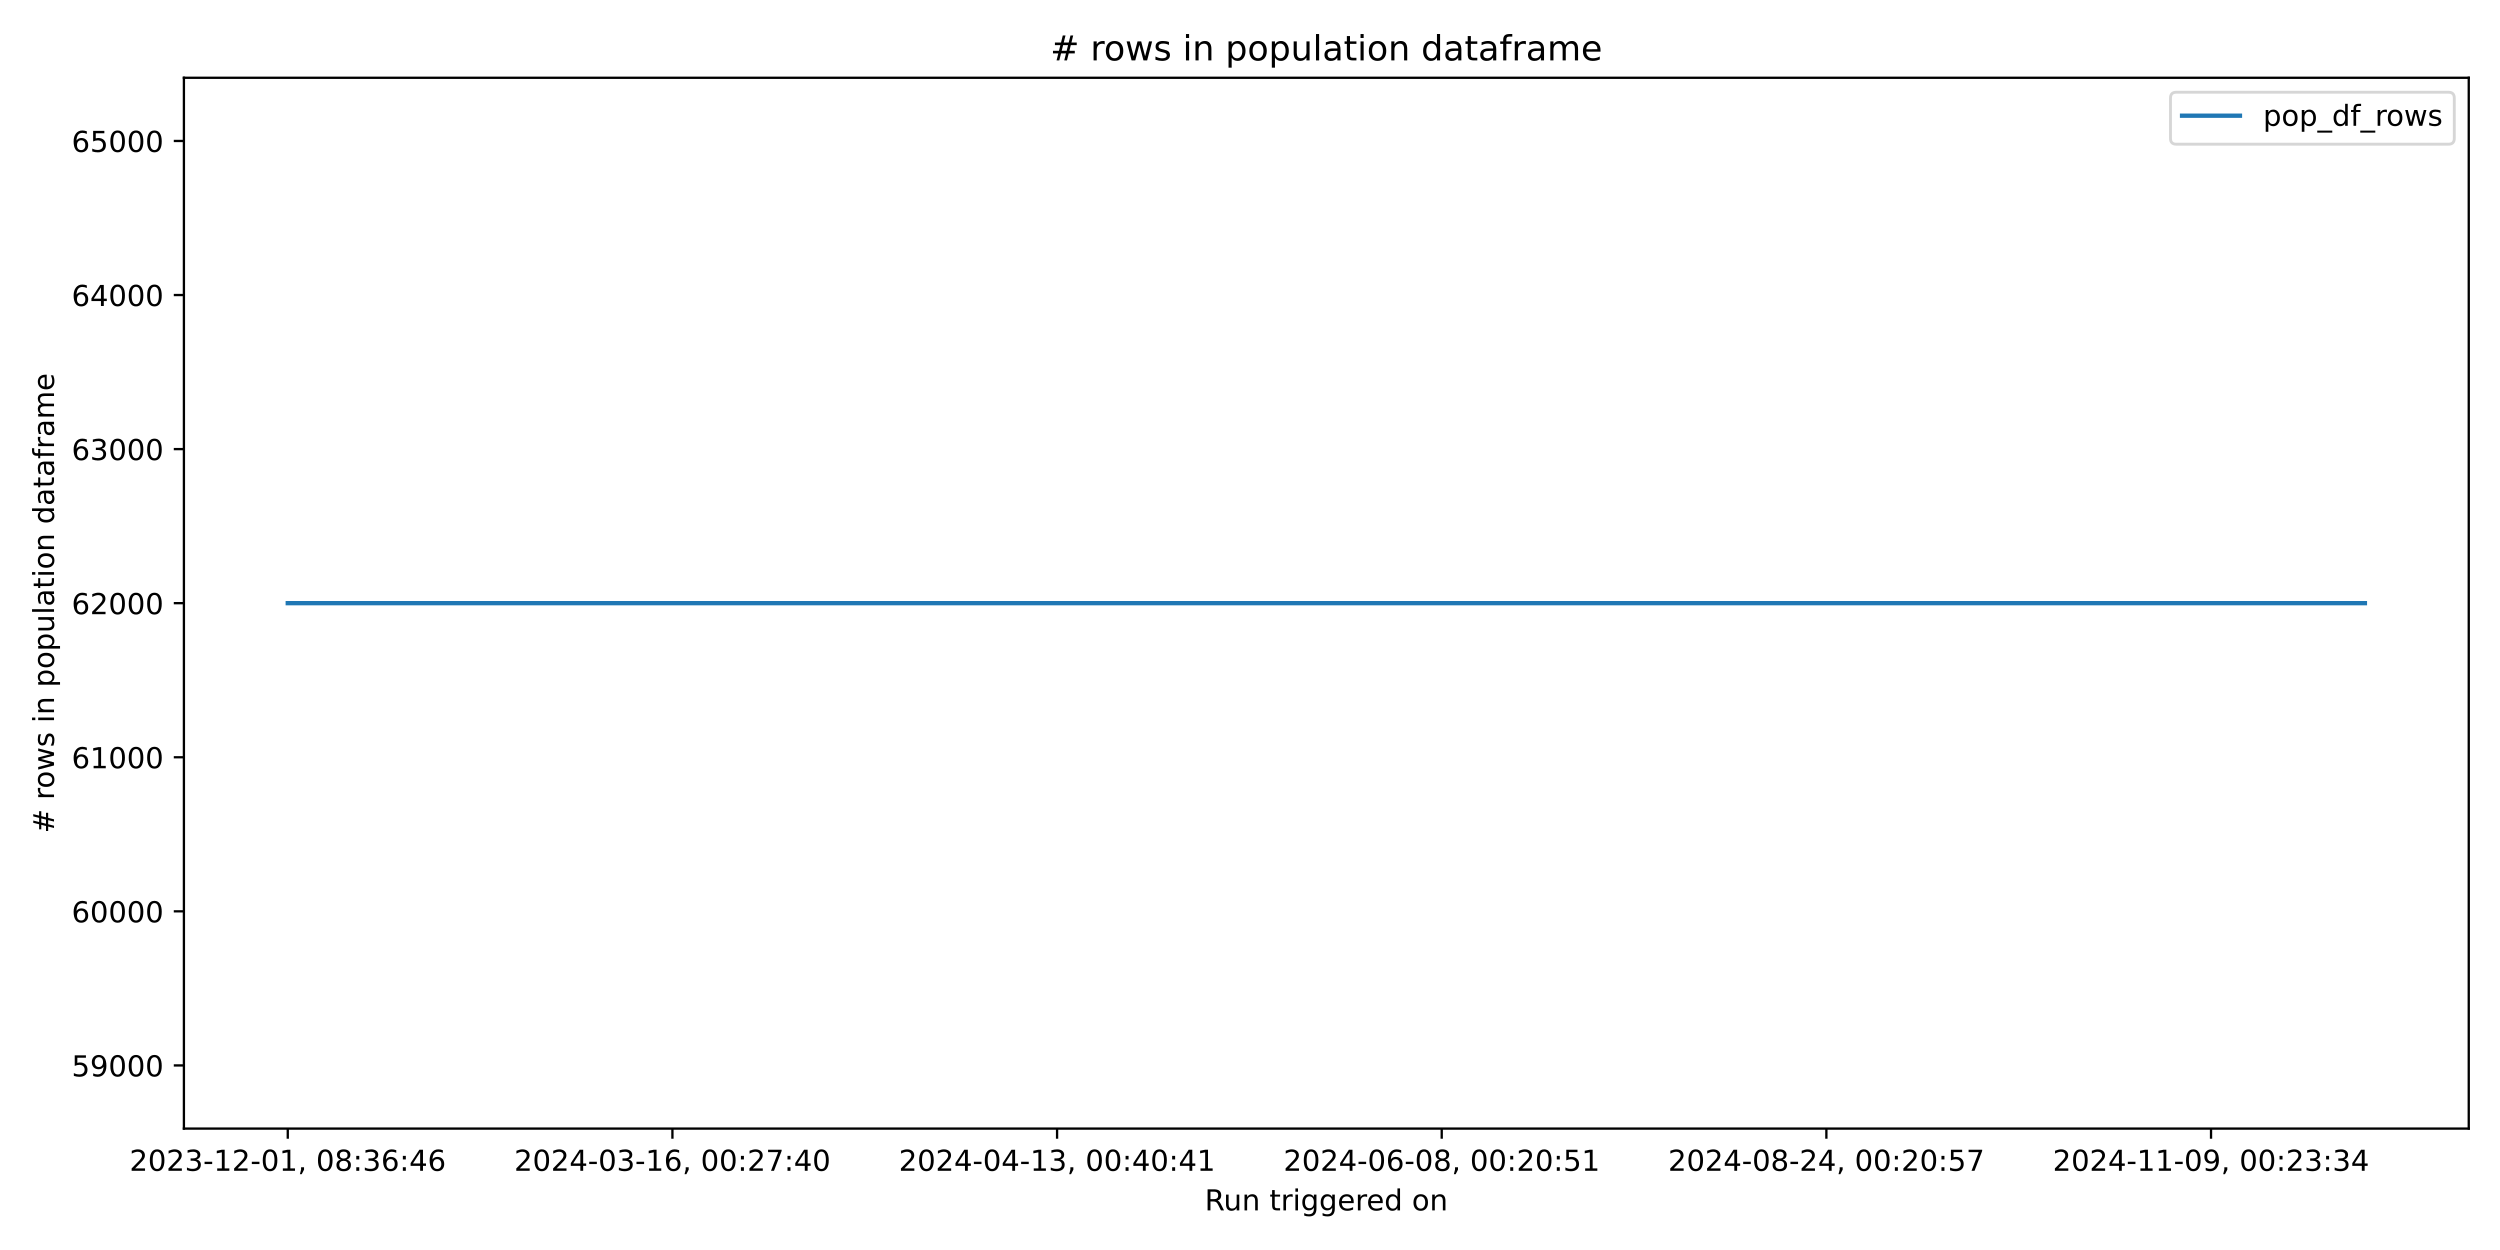
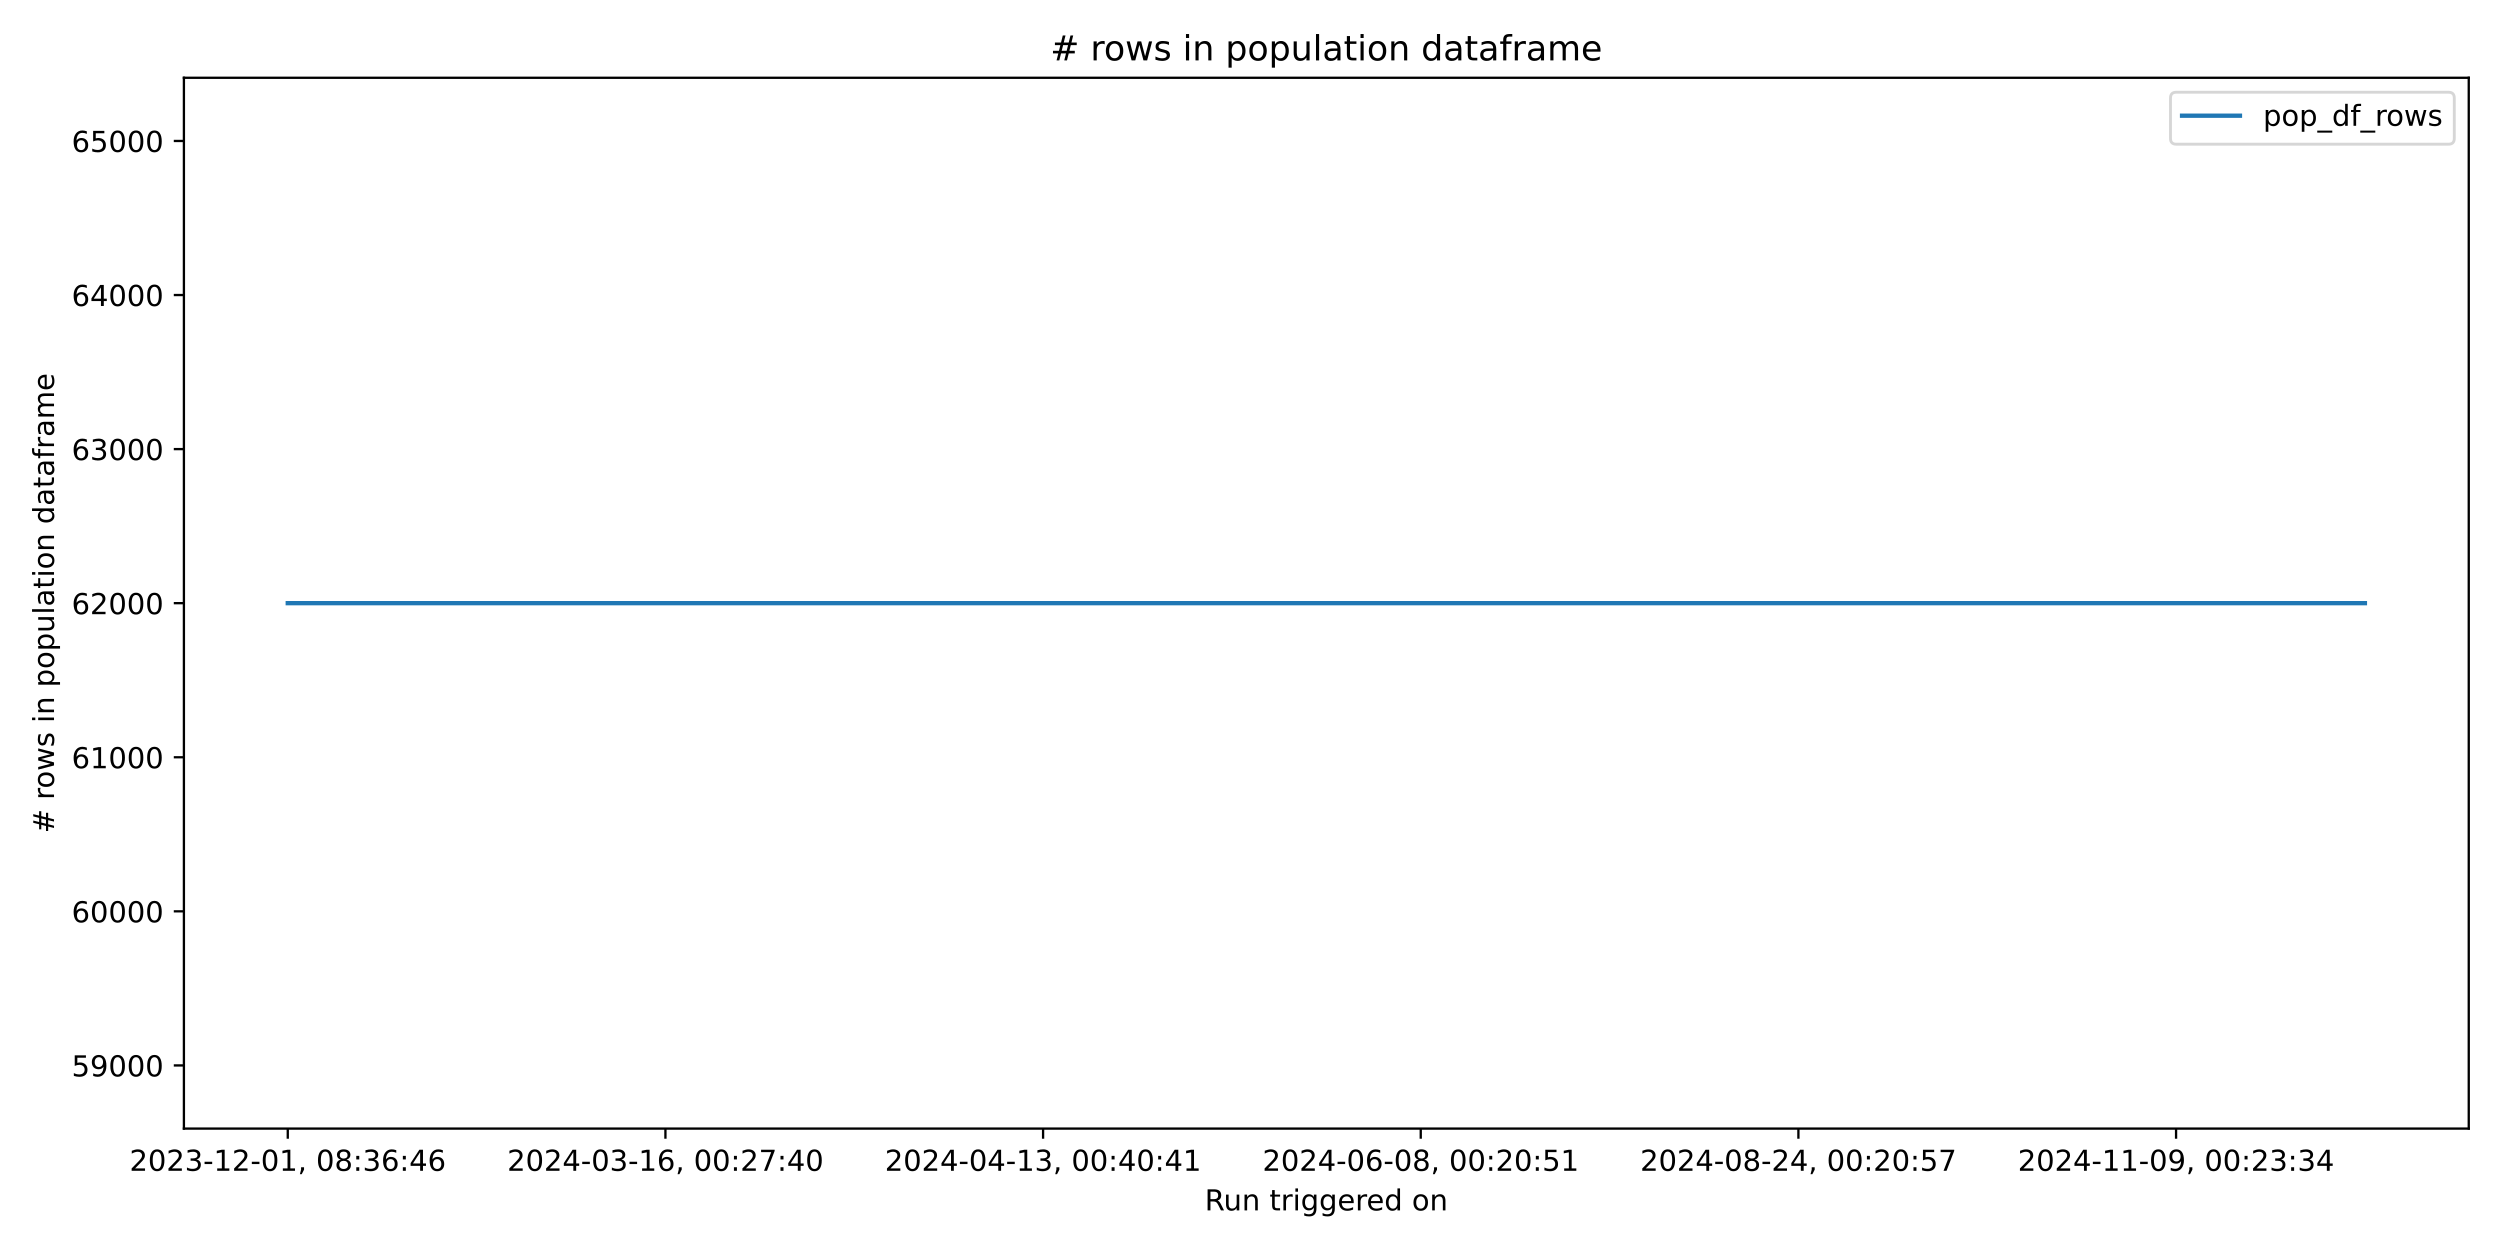
<svg xmlns="http://www.w3.org/2000/svg" xmlns:xlink="http://www.w3.org/1999/xlink" width="864pt" height="432pt" viewBox="0 0 864 432" version="1.1">
  <defs>
    <style type="text/css">*{stroke-linejoin: round; stroke-linecap: butt}</style>
  </defs>
  <g id="figure_1">
    <g id="patch_1">
      <path d="M 0 432  L 864 432  L 864 0  L 0 0  z " style="fill: #ffffff" />
    </g>
    <g id="axes_1">
      <g id="patch_2">
        <path d="M 63.56 390.04  L 853.2 390.04  L 853.2 26.88  L 63.56 26.88  z " style="fill: #ffffff" />
      </g>
      <g id="matplotlib.axis_1">
        <g id="xtick_1">
          <g id="line2d_1">
            <defs>
-               <path id="me12ac91035" d="M 0 0  L 0 3.5  " style="stroke: #000000; stroke-width: 0.8" />
+               <path id="m32e82347f5" d="M 0 0  L 0 3.5  " style="stroke: #000000; stroke-width: 0.8" />
            </defs>
            <g>
-               <use xlink:href="#me12ac91035" x="99.453" y="390.04" style="stroke: #000000; stroke-width: 0.8" />
+               <use xlink:href="#m32e82347f5" x="99.453" y="390.04" style="stroke: #000000; stroke-width: 0.8" />
            </g>
          </g>
          <g id="text_1">
            <g transform="translate(44.76054 404.6384) scale(0.1 -0.1)">
              <defs>
                <path id="DejaVuSans-32" d="M 1228 531  L 3431 531  L 3431 0  L 469 0  L 469 531  Q 828 903 1448 1529  Q 2069 2156 2228 2338  Q 2531 2678 2651 2914  Q 2772 3150 2772 3378  Q 2772 3750 2511 3984  Q 2250 4219 1831 4219  Q 1534 4219 1204 4116  Q 875 4013 500 3803  L 500 4441  Q 881 4594 1212 4672  Q 1544 4750 1819 4750  Q 2544 4750 2975 4387  Q 3406 4025 3406 3419  Q 3406 3131 3298 2873  Q 3191 2616 2906 2266  Q 2828 2175 2409 1742  Q 1991 1309 1228 531  z " transform="scale(0.015625)" />
                <path id="DejaVuSans-30" d="M 2034 4250  Q 1547 4250 1301 3770  Q 1056 3291 1056 2328  Q 1056 1369 1301 889  Q 1547 409 2034 409  Q 2525 409 2770 889  Q 3016 1369 3016 2328  Q 3016 3291 2770 3770  Q 2525 4250 2034 4250  z M 2034 4750  Q 2819 4750 3233 4129  Q 3647 3509 3647 2328  Q 3647 1150 3233 529  Q 2819 -91 2034 -91  Q 1250 -91 836 529  Q 422 1150 422 2328  Q 422 3509 836 4129  Q 1250 4750 2034 4750  z " transform="scale(0.015625)" />
                <path id="DejaVuSans-33" d="M 2597 2516  Q 3050 2419 3304 2112  Q 3559 1806 3559 1356  Q 3559 666 3084 287  Q 2609 -91 1734 -91  Q 1441 -91 1130 -33  Q 819 25 488 141  L 488 750  Q 750 597 1062 519  Q 1375 441 1716 441  Q 2309 441 2620 675  Q 2931 909 2931 1356  Q 2931 1769 2642 2001  Q 2353 2234 1838 2234  L 1294 2234  L 1294 2753  L 1863 2753  Q 2328 2753 2575 2939  Q 2822 3125 2822 3475  Q 2822 3834 2567 4026  Q 2313 4219 1838 4219  Q 1578 4219 1281 4162  Q 984 4106 628 3988  L 628 4550  Q 988 4650 1302 4700  Q 1616 4750 1894 4750  Q 2613 4750 3031 4423  Q 3450 4097 3450 3541  Q 3450 3153 3228 2886  Q 3006 2619 2597 2516  z " transform="scale(0.015625)" />
                <path id="DejaVuSans-2d" d="M 313 2009  L 1997 2009  L 1997 1497  L 313 1497  L 313 2009  z " transform="scale(0.015625)" />
                <path id="DejaVuSans-31" d="M 794 531  L 1825 531  L 1825 4091  L 703 3866  L 703 4441  L 1819 4666  L 2450 4666  L 2450 531  L 3481 531  L 3481 0  L 794 0  L 794 531  z " transform="scale(0.015625)" />
                <path id="DejaVuSans-2c" d="M 750 794  L 1409 794  L 1409 256  L 897 -744  L 494 -744  L 750 256  L 750 794  z " transform="scale(0.015625)" />
                <path id="DejaVuSans-20" transform="scale(0.015625)" />
                <path id="DejaVuSans-38" d="M 2034 2216  Q 1584 2216 1326 1975  Q 1069 1734 1069 1313  Q 1069 891 1326 650  Q 1584 409 2034 409  Q 2484 409 2743 651  Q 3003 894 3003 1313  Q 3003 1734 2745 1975  Q 2488 2216 2034 2216  z M 1403 2484  Q 997 2584 770 2862  Q 544 3141 544 3541  Q 544 4100 942 4425  Q 1341 4750 2034 4750  Q 2731 4750 3128 4425  Q 3525 4100 3525 3541  Q 3525 3141 3298 2862  Q 3072 2584 2669 2484  Q 3125 2378 3379 2068  Q 3634 1759 3634 1313  Q 3634 634 3220 271  Q 2806 -91 2034 -91  Q 1263 -91 848 271  Q 434 634 434 1313  Q 434 1759 690 2068  Q 947 2378 1403 2484  z M 1172 3481  Q 1172 3119 1398 2916  Q 1625 2713 2034 2713  Q 2441 2713 2670 2916  Q 2900 3119 2900 3481  Q 2900 3844 2670 4047  Q 2441 4250 2034 4250  Q 1625 4250 1398 4047  Q 1172 3844 1172 3481  z " transform="scale(0.015625)" />
                <path id="DejaVuSans-3a" d="M 750 794  L 1409 794  L 1409 0  L 750 0  L 750 794  z M 750 3309  L 1409 3309  L 1409 2516  L 750 2516  L 750 3309  z " transform="scale(0.015625)" />
                <path id="DejaVuSans-36" d="M 2113 2584  Q 1688 2584 1439 2293  Q 1191 2003 1191 1497  Q 1191 994 1439 701  Q 1688 409 2113 409  Q 2538 409 2786 701  Q 3034 994 3034 1497  Q 3034 2003 2786 2293  Q 2538 2584 2113 2584  z M 3366 4563  L 3366 3988  Q 3128 4100 2886 4159  Q 2644 4219 2406 4219  Q 1781 4219 1451 3797  Q 1122 3375 1075 2522  Q 1259 2794 1537 2939  Q 1816 3084 2150 3084  Q 2853 3084 3261 2657  Q 3669 2231 3669 1497  Q 3669 778 3244 343  Q 2819 -91 2113 -91  Q 1303 -91 875 529  Q 447 1150 447 2328  Q 447 3434 972 4092  Q 1497 4750 2381 4750  Q 2619 4750 2861 4703  Q 3103 4656 3366 4563  z " transform="scale(0.015625)" />
                <path id="DejaVuSans-34" d="M 2419 4116  L 825 1625  L 2419 1625  L 2419 4116  z M 2253 4666  L 3047 4666  L 3047 1625  L 3713 1625  L 3713 1100  L 3047 1100  L 3047 0  L 2419 0  L 2419 1100  L 313 1100  L 313 1709  L 2253 4666  z " transform="scale(0.015625)" />
              </defs>
              <use xlink:href="#DejaVuSans-32" />
              <use xlink:href="#DejaVuSans-30" transform="translate(63.62305 0)" />
              <use xlink:href="#DejaVuSans-32" transform="translate(127.2461 0)" />
              <use xlink:href="#DejaVuSans-33" transform="translate(190.8691 0)" />
              <use xlink:href="#DejaVuSans-2d" transform="translate(254.4922 0)" />
              <use xlink:href="#DejaVuSans-31" transform="translate(290.5762 0)" />
              <use xlink:href="#DejaVuSans-32" transform="translate(354.1992 0)" />
              <use xlink:href="#DejaVuSans-2d" transform="translate(417.8223 0)" />
              <use xlink:href="#DejaVuSans-30" transform="translate(453.9062 0)" />
              <use xlink:href="#DejaVuSans-31" transform="translate(517.5293 0)" />
              <use xlink:href="#DejaVuSans-2c" transform="translate(581.1523 0)" />
              <use xlink:href="#DejaVuSans-20" transform="translate(612.9395 0)" />
              <use xlink:href="#DejaVuSans-30" transform="translate(644.7266 0)" />
              <use xlink:href="#DejaVuSans-38" transform="translate(708.3496 0)" />
              <use xlink:href="#DejaVuSans-3a" transform="translate(771.9727 0)" />
              <use xlink:href="#DejaVuSans-33" transform="translate(805.6641 0)" />
              <use xlink:href="#DejaVuSans-36" transform="translate(869.2871 0)" />
              <use xlink:href="#DejaVuSans-3a" transform="translate(932.9102 0)" />
              <use xlink:href="#DejaVuSans-34" transform="translate(966.6016 0)" />
              <use xlink:href="#DejaVuSans-36" transform="translate(1030.225 0)" />
            </g>
          </g>
        </g>
        <g id="xtick_2">
          <g id="line2d_2">
            <g>
-               <use xlink:href="#me12ac91035" x="232.389" y="390.04" style="stroke: #000000; stroke-width: 0.8" />
+               <use xlink:href="#m32e82347f5" x="229.972" y="390.04" style="stroke: #000000; stroke-width: 0.8" />
            </g>
          </g>
          <g id="text_2">
-             <g transform="translate(177.6966 404.6384) scale(0.1 -0.1)">
+             <g transform="translate(175.2795 404.6384) scale(0.1 -0.1)">
              <defs>
                <path id="DejaVuSans-37" d="M 525 4666  L 3525 4666  L 3525 4397  L 1831 0  L 1172 0  L 2766 4134  L 525 4134  L 525 4666  z " transform="scale(0.015625)" />
              </defs>
              <use xlink:href="#DejaVuSans-32" />
              <use xlink:href="#DejaVuSans-30" transform="translate(63.62305 0)" />
              <use xlink:href="#DejaVuSans-32" transform="translate(127.2461 0)" />
              <use xlink:href="#DejaVuSans-34" transform="translate(190.8691 0)" />
              <use xlink:href="#DejaVuSans-2d" transform="translate(254.4922 0)" />
              <use xlink:href="#DejaVuSans-30" transform="translate(290.5762 0)" />
              <use xlink:href="#DejaVuSans-33" transform="translate(354.1992 0)" />
              <use xlink:href="#DejaVuSans-2d" transform="translate(417.8223 0)" />
              <use xlink:href="#DejaVuSans-31" transform="translate(453.9062 0)" />
              <use xlink:href="#DejaVuSans-36" transform="translate(517.5293 0)" />
              <use xlink:href="#DejaVuSans-2c" transform="translate(581.1523 0)" />
              <use xlink:href="#DejaVuSans-20" transform="translate(612.9395 0)" />
              <use xlink:href="#DejaVuSans-30" transform="translate(644.7266 0)" />
              <use xlink:href="#DejaVuSans-30" transform="translate(708.3496 0)" />
              <use xlink:href="#DejaVuSans-3a" transform="translate(771.9727 0)" />
              <use xlink:href="#DejaVuSans-32" transform="translate(805.6641 0)" />
              <use xlink:href="#DejaVuSans-37" transform="translate(869.2871 0)" />
              <use xlink:href="#DejaVuSans-3a" transform="translate(932.9102 0)" />
              <use xlink:href="#DejaVuSans-34" transform="translate(966.6016 0)" />
              <use xlink:href="#DejaVuSans-30" transform="translate(1030.225 0)" />
            </g>
          </g>
        </g>
        <g id="xtick_3">
          <g id="line2d_3">
            <g>
-               <use xlink:href="#me12ac91035" x="365.325" y="390.04" style="stroke: #000000; stroke-width: 0.8" />
+               <use xlink:href="#m32e82347f5" x="360.491" y="390.04" style="stroke: #000000; stroke-width: 0.8" />
            </g>
          </g>
          <g id="text_3">
-             <g transform="translate(310.6326 404.6384) scale(0.1 -0.1)">
+             <g transform="translate(305.7986 404.6384) scale(0.1 -0.1)">
              <use xlink:href="#DejaVuSans-32" />
              <use xlink:href="#DejaVuSans-30" transform="translate(63.62305 0)" />
              <use xlink:href="#DejaVuSans-32" transform="translate(127.2461 0)" />
              <use xlink:href="#DejaVuSans-34" transform="translate(190.8691 0)" />
              <use xlink:href="#DejaVuSans-2d" transform="translate(254.4922 0)" />
              <use xlink:href="#DejaVuSans-30" transform="translate(290.5762 0)" />
              <use xlink:href="#DejaVuSans-34" transform="translate(354.1992 0)" />
              <use xlink:href="#DejaVuSans-2d" transform="translate(417.8223 0)" />
              <use xlink:href="#DejaVuSans-31" transform="translate(453.9062 0)" />
              <use xlink:href="#DejaVuSans-33" transform="translate(517.5293 0)" />
              <use xlink:href="#DejaVuSans-2c" transform="translate(581.1523 0)" />
              <use xlink:href="#DejaVuSans-20" transform="translate(612.9395 0)" />
              <use xlink:href="#DejaVuSans-30" transform="translate(644.7266 0)" />
              <use xlink:href="#DejaVuSans-30" transform="translate(708.3496 0)" />
              <use xlink:href="#DejaVuSans-3a" transform="translate(771.9727 0)" />
              <use xlink:href="#DejaVuSans-34" transform="translate(805.6641 0)" />
              <use xlink:href="#DejaVuSans-30" transform="translate(869.2871 0)" />
              <use xlink:href="#DejaVuSans-3a" transform="translate(932.9102 0)" />
              <use xlink:href="#DejaVuSans-34" transform="translate(966.6016 0)" />
              <use xlink:href="#DejaVuSans-31" transform="translate(1030.225 0)" />
            </g>
          </g>
        </g>
        <g id="xtick_4">
          <g id="line2d_4">
            <g>
-               <use xlink:href="#me12ac91035" x="498.261" y="390.04" style="stroke: #000000; stroke-width: 0.8" />
+               <use xlink:href="#m32e82347f5" x="491.01" y="390.04" style="stroke: #000000; stroke-width: 0.8" />
            </g>
          </g>
          <g id="text_4">
-             <g transform="translate(443.5686 404.6384) scale(0.1 -0.1)">
+             <g transform="translate(436.3176 404.6384) scale(0.1 -0.1)">
              <defs>
                <path id="DejaVuSans-35" d="M 691 4666  L 3169 4666  L 3169 4134  L 1269 4134  L 1269 2991  Q 1406 3038 1543 3061  Q 1681 3084 1819 3084  Q 2600 3084 3056 2656  Q 3513 2228 3513 1497  Q 3513 744 3044 326  Q 2575 -91 1722 -91  Q 1428 -91 1123 -41  Q 819 9 494 109  L 494 744  Q 775 591 1075 516  Q 1375 441 1709 441  Q 2250 441 2565 725  Q 2881 1009 2881 1497  Q 2881 1984 2565 2268  Q 2250 2553 1709 2553  Q 1456 2553 1204 2497  Q 953 2441 691 2322  L 691 4666  z " transform="scale(0.015625)" />
              </defs>
              <use xlink:href="#DejaVuSans-32" />
              <use xlink:href="#DejaVuSans-30" transform="translate(63.62305 0)" />
              <use xlink:href="#DejaVuSans-32" transform="translate(127.2461 0)" />
              <use xlink:href="#DejaVuSans-34" transform="translate(190.8691 0)" />
              <use xlink:href="#DejaVuSans-2d" transform="translate(254.4922 0)" />
              <use xlink:href="#DejaVuSans-30" transform="translate(290.5762 0)" />
              <use xlink:href="#DejaVuSans-36" transform="translate(354.1992 0)" />
              <use xlink:href="#DejaVuSans-2d" transform="translate(417.8223 0)" />
              <use xlink:href="#DejaVuSans-30" transform="translate(453.9062 0)" />
              <use xlink:href="#DejaVuSans-38" transform="translate(517.5293 0)" />
              <use xlink:href="#DejaVuSans-2c" transform="translate(581.1523 0)" />
              <use xlink:href="#DejaVuSans-20" transform="translate(612.9395 0)" />
              <use xlink:href="#DejaVuSans-30" transform="translate(644.7266 0)" />
              <use xlink:href="#DejaVuSans-30" transform="translate(708.3496 0)" />
              <use xlink:href="#DejaVuSans-3a" transform="translate(771.9727 0)" />
              <use xlink:href="#DejaVuSans-32" transform="translate(805.6641 0)" />
              <use xlink:href="#DejaVuSans-30" transform="translate(869.2871 0)" />
              <use xlink:href="#DejaVuSans-3a" transform="translate(932.9102 0)" />
              <use xlink:href="#DejaVuSans-35" transform="translate(966.6016 0)" />
              <use xlink:href="#DejaVuSans-31" transform="translate(1030.225 0)" />
            </g>
          </g>
        </g>
        <g id="xtick_5">
          <g id="line2d_5">
            <g>
-               <use xlink:href="#me12ac91035" x="631.197" y="390.04" style="stroke: #000000; stroke-width: 0.8" />
+               <use xlink:href="#m32e82347f5" x="621.529" y="390.04" style="stroke: #000000; stroke-width: 0.8" />
            </g>
          </g>
          <g id="text_5">
-             <g transform="translate(576.5046 404.6384) scale(0.1 -0.1)">
+             <g transform="translate(566.8366 404.6384) scale(0.1 -0.1)">
              <use xlink:href="#DejaVuSans-32" />
              <use xlink:href="#DejaVuSans-30" transform="translate(63.62305 0)" />
              <use xlink:href="#DejaVuSans-32" transform="translate(127.2461 0)" />
              <use xlink:href="#DejaVuSans-34" transform="translate(190.8691 0)" />
              <use xlink:href="#DejaVuSans-2d" transform="translate(254.4922 0)" />
              <use xlink:href="#DejaVuSans-30" transform="translate(290.5762 0)" />
              <use xlink:href="#DejaVuSans-38" transform="translate(354.1992 0)" />
              <use xlink:href="#DejaVuSans-2d" transform="translate(417.8223 0)" />
              <use xlink:href="#DejaVuSans-32" transform="translate(453.9062 0)" />
              <use xlink:href="#DejaVuSans-34" transform="translate(517.5293 0)" />
              <use xlink:href="#DejaVuSans-2c" transform="translate(581.1523 0)" />
              <use xlink:href="#DejaVuSans-20" transform="translate(612.9395 0)" />
              <use xlink:href="#DejaVuSans-30" transform="translate(644.7266 0)" />
              <use xlink:href="#DejaVuSans-30" transform="translate(708.3496 0)" />
              <use xlink:href="#DejaVuSans-3a" transform="translate(771.9727 0)" />
              <use xlink:href="#DejaVuSans-32" transform="translate(805.6641 0)" />
              <use xlink:href="#DejaVuSans-30" transform="translate(869.2871 0)" />
              <use xlink:href="#DejaVuSans-3a" transform="translate(932.9102 0)" />
              <use xlink:href="#DejaVuSans-35" transform="translate(966.6016 0)" />
              <use xlink:href="#DejaVuSans-37" transform="translate(1030.225 0)" />
            </g>
          </g>
        </g>
        <g id="xtick_6">
          <g id="line2d_6">
            <g>
-               <use xlink:href="#me12ac91035" x="764.133" y="390.04" style="stroke: #000000; stroke-width: 0.8" />
+               <use xlink:href="#m32e82347f5" x="752.048" y="390.04" style="stroke: #000000; stroke-width: 0.8" />
            </g>
          </g>
          <g id="text_6">
-             <g transform="translate(709.4407 404.6384) scale(0.1 -0.1)">
+             <g transform="translate(697.3556 404.6384) scale(0.1 -0.1)">
              <defs>
                <path id="DejaVuSans-39" d="M 703 97  L 703 672  Q 941 559 1184 500  Q 1428 441 1663 441  Q 2288 441 2617 861  Q 2947 1281 2994 2138  Q 2813 1869 2534 1725  Q 2256 1581 1919 1581  Q 1219 1581 811 2004  Q 403 2428 403 3163  Q 403 3881 828 4315  Q 1253 4750 1959 4750  Q 2769 4750 3195 4129  Q 3622 3509 3622 2328  Q 3622 1225 3098 567  Q 2575 -91 1691 -91  Q 1453 -91 1209 -44  Q 966 3 703 97  z M 1959 2075  Q 2384 2075 2632 2365  Q 2881 2656 2881 3163  Q 2881 3666 2632 3958  Q 2384 4250 1959 4250  Q 1534 4250 1286 3958  Q 1038 3666 1038 3163  Q 1038 2656 1286 2365  Q 1534 2075 1959 2075  z " transform="scale(0.015625)" />
              </defs>
              <use xlink:href="#DejaVuSans-32" />
              <use xlink:href="#DejaVuSans-30" transform="translate(63.62305 0)" />
              <use xlink:href="#DejaVuSans-32" transform="translate(127.2461 0)" />
              <use xlink:href="#DejaVuSans-34" transform="translate(190.8691 0)" />
              <use xlink:href="#DejaVuSans-2d" transform="translate(254.4922 0)" />
              <use xlink:href="#DejaVuSans-31" transform="translate(290.5762 0)" />
              <use xlink:href="#DejaVuSans-31" transform="translate(354.1992 0)" />
              <use xlink:href="#DejaVuSans-2d" transform="translate(417.8223 0)" />
              <use xlink:href="#DejaVuSans-30" transform="translate(453.9062 0)" />
              <use xlink:href="#DejaVuSans-39" transform="translate(517.5293 0)" />
              <use xlink:href="#DejaVuSans-2c" transform="translate(581.1523 0)" />
              <use xlink:href="#DejaVuSans-20" transform="translate(612.9395 0)" />
              <use xlink:href="#DejaVuSans-30" transform="translate(644.7266 0)" />
              <use xlink:href="#DejaVuSans-30" transform="translate(708.3496 0)" />
              <use xlink:href="#DejaVuSans-3a" transform="translate(771.9727 0)" />
              <use xlink:href="#DejaVuSans-32" transform="translate(805.6641 0)" />
              <use xlink:href="#DejaVuSans-33" transform="translate(869.2871 0)" />
              <use xlink:href="#DejaVuSans-3a" transform="translate(932.9102 0)" />
              <use xlink:href="#DejaVuSans-33" transform="translate(966.6016 0)" />
              <use xlink:href="#DejaVuSans-34" transform="translate(1030.225 0)" />
            </g>
          </g>
        </g>
        <g id="text_7">
          <g transform="translate(416.3636 418.3166) scale(0.1 -0.1)">
            <defs>
              <path id="DejaVuSans-52" d="M 2841 2188  Q 3044 2119 3236 1894  Q 3428 1669 3622 1275  L 4263 0  L 3584 0  L 2988 1197  Q 2756 1666 2539 1819  Q 2322 1972 1947 1972  L 1259 1972  L 1259 0  L 628 0  L 628 4666  L 2053 4666  Q 2853 4666 3247 4331  Q 3641 3997 3641 3322  Q 3641 2881 3436 2590  Q 3231 2300 2841 2188  z M 1259 4147  L 1259 2491  L 2053 2491  Q 2509 2491 2742 2702  Q 2975 2913 2975 3322  Q 2975 3731 2742 3939  Q 2509 4147 2053 4147  L 1259 4147  z " transform="scale(0.015625)" />
              <path id="DejaVuSans-75" d="M 544 1381  L 544 3500  L 1119 3500  L 1119 1403  Q 1119 906 1312 657  Q 1506 409 1894 409  Q 2359 409 2629 706  Q 2900 1003 2900 1516  L 2900 3500  L 3475 3500  L 3475 0  L 2900 0  L 2900 538  Q 2691 219 2414 64  Q 2138 -91 1772 -91  Q 1169 -91 856 284  Q 544 659 544 1381  z M 1991 3584  L 1991 3584  z " transform="scale(0.015625)" />
              <path id="DejaVuSans-6e" d="M 3513 2113  L 3513 0  L 2938 0  L 2938 2094  Q 2938 2591 2744 2837  Q 2550 3084 2163 3084  Q 1697 3084 1428 2787  Q 1159 2491 1159 1978  L 1159 0  L 581 0  L 581 3500  L 1159 3500  L 1159 2956  Q 1366 3272 1645 3428  Q 1925 3584 2291 3584  Q 2894 3584 3203 3211  Q 3513 2838 3513 2113  z " transform="scale(0.015625)" />
              <path id="DejaVuSans-74" d="M 1172 4494  L 1172 3500  L 2356 3500  L 2356 3053  L 1172 3053  L 1172 1153  Q 1172 725 1289 603  Q 1406 481 1766 481  L 2356 481  L 2356 0  L 1766 0  Q 1100 0 847 248  Q 594 497 594 1153  L 594 3053  L 172 3053  L 172 3500  L 594 3500  L 594 4494  L 1172 4494  z " transform="scale(0.015625)" />
              <path id="DejaVuSans-72" d="M 2631 2963  Q 2534 3019 2420 3045  Q 2306 3072 2169 3072  Q 1681 3072 1420 2755  Q 1159 2438 1159 1844  L 1159 0  L 581 0  L 581 3500  L 1159 3500  L 1159 2956  Q 1341 3275 1631 3429  Q 1922 3584 2338 3584  Q 2397 3584 2469 3576  Q 2541 3569 2628 3553  L 2631 2963  z " transform="scale(0.015625)" />
              <path id="DejaVuSans-69" d="M 603 3500  L 1178 3500  L 1178 0  L 603 0  L 603 3500  z M 603 4863  L 1178 4863  L 1178 4134  L 603 4134  L 603 4863  z " transform="scale(0.015625)" />
              <path id="DejaVuSans-67" d="M 2906 1791  Q 2906 2416 2648 2759  Q 2391 3103 1925 3103  Q 1463 3103 1205 2759  Q 947 2416 947 1791  Q 947 1169 1205 825  Q 1463 481 1925 481  Q 2391 481 2648 825  Q 2906 1169 2906 1791  z M 3481 434  Q 3481 -459 3084 -895  Q 2688 -1331 1869 -1331  Q 1566 -1331 1297 -1286  Q 1028 -1241 775 -1147  L 775 -588  Q 1028 -725 1275 -790  Q 1522 -856 1778 -856  Q 2344 -856 2625 -561  Q 2906 -266 2906 331  L 2906 616  Q 2728 306 2450 153  Q 2172 0 1784 0  Q 1141 0 747 490  Q 353 981 353 1791  Q 353 2603 747 3093  Q 1141 3584 1784 3584  Q 2172 3584 2450 3431  Q 2728 3278 2906 2969  L 2906 3500  L 3481 3500  L 3481 434  z " transform="scale(0.015625)" />
              <path id="DejaVuSans-65" d="M 3597 1894  L 3597 1613  L 953 1613  Q 991 1019 1311 708  Q 1631 397 2203 397  Q 2534 397 2845 478  Q 3156 559 3463 722  L 3463 178  Q 3153 47 2828 -22  Q 2503 -91 2169 -91  Q 1331 -91 842 396  Q 353 884 353 1716  Q 353 2575 817 3079  Q 1281 3584 2069 3584  Q 2775 3584 3186 3129  Q 3597 2675 3597 1894  z M 3022 2063  Q 3016 2534 2758 2815  Q 2500 3097 2075 3097  Q 1594 3097 1305 2825  Q 1016 2553 972 2059  L 3022 2063  z " transform="scale(0.015625)" />
              <path id="DejaVuSans-64" d="M 2906 2969  L 2906 4863  L 3481 4863  L 3481 0  L 2906 0  L 2906 525  Q 2725 213 2448 61  Q 2172 -91 1784 -91  Q 1150 -91 751 415  Q 353 922 353 1747  Q 353 2572 751 3078  Q 1150 3584 1784 3584  Q 2172 3584 2448 3432  Q 2725 3281 2906 2969  z M 947 1747  Q 947 1113 1208 752  Q 1469 391 1925 391  Q 2381 391 2643 752  Q 2906 1113 2906 1747  Q 2906 2381 2643 2742  Q 2381 3103 1925 3103  Q 1469 3103 1208 2742  Q 947 2381 947 1747  z " transform="scale(0.015625)" />
              <path id="DejaVuSans-6f" d="M 1959 3097  Q 1497 3097 1228 2736  Q 959 2375 959 1747  Q 959 1119 1226 758  Q 1494 397 1959 397  Q 2419 397 2687 759  Q 2956 1122 2956 1747  Q 2956 2369 2687 2733  Q 2419 3097 1959 3097  z M 1959 3584  Q 2709 3584 3137 3096  Q 3566 2609 3566 1747  Q 3566 888 3137 398  Q 2709 -91 1959 -91  Q 1206 -91 779 398  Q 353 888 353 1747  Q 353 2609 779 3096  Q 1206 3584 1959 3584  z " transform="scale(0.015625)" />
            </defs>
            <use xlink:href="#DejaVuSans-52" />
            <use xlink:href="#DejaVuSans-75" transform="translate(64.98242 0)" />
            <use xlink:href="#DejaVuSans-6e" transform="translate(128.3613 0)" />
            <use xlink:href="#DejaVuSans-20" transform="translate(191.7402 0)" />
            <use xlink:href="#DejaVuSans-74" transform="translate(223.5273 0)" />
            <use xlink:href="#DejaVuSans-72" transform="translate(262.7363 0)" />
            <use xlink:href="#DejaVuSans-69" transform="translate(303.8496 0)" />
            <use xlink:href="#DejaVuSans-67" transform="translate(331.6328 0)" />
            <use xlink:href="#DejaVuSans-67" transform="translate(395.1094 0)" />
            <use xlink:href="#DejaVuSans-65" transform="translate(458.5859 0)" />
            <use xlink:href="#DejaVuSans-72" transform="translate(520.1094 0)" />
            <use xlink:href="#DejaVuSans-65" transform="translate(558.9727 0)" />
            <use xlink:href="#DejaVuSans-64" transform="translate(620.4961 0)" />
            <use xlink:href="#DejaVuSans-20" transform="translate(683.9727 0)" />
            <use xlink:href="#DejaVuSans-6f" transform="translate(715.7598 0)" />
            <use xlink:href="#DejaVuSans-6e" transform="translate(776.9414 0)" />
          </g>
        </g>
      </g>
      <g id="matplotlib.axis_2">
        <g id="ytick_1">
          <g id="line2d_7">
            <defs>
-               <path id="mb51d6a7df1" d="M 0 0  L -3.5 0  " style="stroke: #000000; stroke-width: 0.8" />
+               <path id="ma026585105" d="M 0 0  L -3.5 0  " style="stroke: #000000; stroke-width: 0.8" />
            </defs>
            <g>
-               <use xlink:href="#mb51d6a7df1" x="63.56" y="368.208" style="stroke: #000000; stroke-width: 0.8" />
+               <use xlink:href="#ma026585105" x="63.56" y="368.208" style="stroke: #000000; stroke-width: 0.8" />
            </g>
          </g>
          <g id="text_8">
            <g transform="translate(24.7475 372.007) scale(0.1 -0.1)">
              <use xlink:href="#DejaVuSans-35" />
              <use xlink:href="#DejaVuSans-39" transform="translate(63.62305 0)" />
              <use xlink:href="#DejaVuSans-30" transform="translate(127.2461 0)" />
              <use xlink:href="#DejaVuSans-30" transform="translate(190.8691 0)" />
              <use xlink:href="#DejaVuSans-30" transform="translate(254.4922 0)" />
            </g>
          </g>
        </g>
        <g id="ytick_2">
          <g id="line2d_8">
            <g>
-               <use xlink:href="#mb51d6a7df1" x="63.56" y="314.959" style="stroke: #000000; stroke-width: 0.8" />
+               <use xlink:href="#ma026585105" x="63.56" y="314.959" style="stroke: #000000; stroke-width: 0.8" />
            </g>
          </g>
          <g id="text_9">
            <g transform="translate(24.7475 318.7578) scale(0.1 -0.1)">
              <use xlink:href="#DejaVuSans-36" />
              <use xlink:href="#DejaVuSans-30" transform="translate(63.62305 0)" />
              <use xlink:href="#DejaVuSans-30" transform="translate(127.2461 0)" />
              <use xlink:href="#DejaVuSans-30" transform="translate(190.8691 0)" />
              <use xlink:href="#DejaVuSans-30" transform="translate(254.4922 0)" />
            </g>
          </g>
        </g>
        <g id="ytick_3">
          <g id="line2d_9">
            <g>
-               <use xlink:href="#mb51d6a7df1" x="63.56" y="261.709" style="stroke: #000000; stroke-width: 0.8" />
+               <use xlink:href="#ma026585105" x="63.56" y="261.709" style="stroke: #000000; stroke-width: 0.8" />
            </g>
          </g>
          <g id="text_10">
            <g transform="translate(24.7475 265.5085) scale(0.1 -0.1)">
              <use xlink:href="#DejaVuSans-36" />
              <use xlink:href="#DejaVuSans-31" transform="translate(63.62305 0)" />
              <use xlink:href="#DejaVuSans-30" transform="translate(127.2461 0)" />
              <use xlink:href="#DejaVuSans-30" transform="translate(190.8691 0)" />
              <use xlink:href="#DejaVuSans-30" transform="translate(254.4922 0)" />
            </g>
          </g>
        </g>
        <g id="ytick_4">
          <g id="line2d_10">
            <g>
-               <use xlink:href="#mb51d6a7df1" x="63.56" y="208.46" style="stroke: #000000; stroke-width: 0.8" />
+               <use xlink:href="#ma026585105" x="63.56" y="208.46" style="stroke: #000000; stroke-width: 0.8" />
            </g>
          </g>
          <g id="text_11">
            <g transform="translate(24.7475 212.2592) scale(0.1 -0.1)">
              <use xlink:href="#DejaVuSans-36" />
              <use xlink:href="#DejaVuSans-32" transform="translate(63.62305 0)" />
              <use xlink:href="#DejaVuSans-30" transform="translate(127.2461 0)" />
              <use xlink:href="#DejaVuSans-30" transform="translate(190.8691 0)" />
              <use xlink:href="#DejaVuSans-30" transform="translate(254.4922 0)" />
            </g>
          </g>
        </g>
        <g id="ytick_5">
          <g id="line2d_11">
            <g>
-               <use xlink:href="#mb51d6a7df1" x="63.56" y="155.211" style="stroke: #000000; stroke-width: 0.8" />
+               <use xlink:href="#ma026585105" x="63.56" y="155.211" style="stroke: #000000; stroke-width: 0.8" />
            </g>
          </g>
          <g id="text_12">
            <g transform="translate(24.7475 159.01) scale(0.1 -0.1)">
              <use xlink:href="#DejaVuSans-36" />
              <use xlink:href="#DejaVuSans-33" transform="translate(63.62305 0)" />
              <use xlink:href="#DejaVuSans-30" transform="translate(127.2461 0)" />
              <use xlink:href="#DejaVuSans-30" transform="translate(190.8691 0)" />
              <use xlink:href="#DejaVuSans-30" transform="translate(254.4922 0)" />
            </g>
          </g>
        </g>
        <g id="ytick_6">
          <g id="line2d_12">
            <g>
-               <use xlink:href="#mb51d6a7df1" x="63.56" y="101.961" style="stroke: #000000; stroke-width: 0.8" />
+               <use xlink:href="#ma026585105" x="63.56" y="101.961" style="stroke: #000000; stroke-width: 0.8" />
            </g>
          </g>
          <g id="text_13">
            <g transform="translate(24.7475 105.7607) scale(0.1 -0.1)">
              <use xlink:href="#DejaVuSans-36" />
              <use xlink:href="#DejaVuSans-34" transform="translate(63.62305 0)" />
              <use xlink:href="#DejaVuSans-30" transform="translate(127.2461 0)" />
              <use xlink:href="#DejaVuSans-30" transform="translate(190.8691 0)" />
              <use xlink:href="#DejaVuSans-30" transform="translate(254.4922 0)" />
            </g>
          </g>
        </g>
        <g id="ytick_7">
          <g id="line2d_13">
            <g>
-               <use xlink:href="#mb51d6a7df1" x="63.56" y="48.712" style="stroke: #000000; stroke-width: 0.8" />
+               <use xlink:href="#ma026585105" x="63.56" y="48.712" style="stroke: #000000; stroke-width: 0.8" />
            </g>
          </g>
          <g id="text_14">
            <g transform="translate(24.7475 52.51142) scale(0.1 -0.1)">
              <use xlink:href="#DejaVuSans-36" />
              <use xlink:href="#DejaVuSans-35" transform="translate(63.62305 0)" />
              <use xlink:href="#DejaVuSans-30" transform="translate(127.2461 0)" />
              <use xlink:href="#DejaVuSans-30" transform="translate(190.8691 0)" />
              <use xlink:href="#DejaVuSans-30" transform="translate(254.4922 0)" />
            </g>
          </g>
        </g>
        <g id="text_15">
          <g transform="translate(18.66781 287.9561) rotate(-90) scale(0.1 -0.1)">
            <defs>
              <path id="DejaVuSans-23" d="M 3272 2816  L 2363 2816  L 2100 1772  L 3016 1772  L 3272 2816  z M 2803 4594  L 2478 3297  L 3391 3297  L 3719 4594  L 4219 4594  L 3897 3297  L 4872 3297  L 4872 2816  L 3775 2816  L 3519 1772  L 4513 1772  L 4513 1294  L 3397 1294  L 3072 0  L 2572 0  L 2894 1294  L 1978 1294  L 1656 0  L 1153 0  L 1478 1294  L 494 1294  L 494 1772  L 1594 1772  L 1856 2816  L 850 2816  L 850 3297  L 1978 3297  L 2297 4594  L 2803 4594  z " transform="scale(0.015625)" />
              <path id="DejaVuSans-77" d="M 269 3500  L 844 3500  L 1563 769  L 2278 3500  L 2956 3500  L 3675 769  L 4391 3500  L 4966 3500  L 4050 0  L 3372 0  L 2619 2869  L 1863 0  L 1184 0  L 269 3500  z " transform="scale(0.015625)" />
              <path id="DejaVuSans-73" d="M 2834 3397  L 2834 2853  Q 2591 2978 2328 3040  Q 2066 3103 1784 3103  Q 1356 3103 1142 2972  Q 928 2841 928 2578  Q 928 2378 1081 2264  Q 1234 2150 1697 2047  L 1894 2003  Q 2506 1872 2764 1633  Q 3022 1394 3022 966  Q 3022 478 2636 193  Q 2250 -91 1575 -91  Q 1294 -91 989 -36  Q 684 19 347 128  L 347 722  Q 666 556 975 473  Q 1284 391 1588 391  Q 1994 391 2212 530  Q 2431 669 2431 922  Q 2431 1156 2273 1281  Q 2116 1406 1581 1522  L 1381 1569  Q 847 1681 609 1914  Q 372 2147 372 2553  Q 372 3047 722 3315  Q 1072 3584 1716 3584  Q 2034 3584 2315 3537  Q 2597 3491 2834 3397  z " transform="scale(0.015625)" />
              <path id="DejaVuSans-70" d="M 1159 525  L 1159 -1331  L 581 -1331  L 581 3500  L 1159 3500  L 1159 2969  Q 1341 3281 1617 3432  Q 1894 3584 2278 3584  Q 2916 3584 3314 3078  Q 3713 2572 3713 1747  Q 3713 922 3314 415  Q 2916 -91 2278 -91  Q 1894 -91 1617 61  Q 1341 213 1159 525  z M 3116 1747  Q 3116 2381 2855 2742  Q 2594 3103 2138 3103  Q 1681 3103 1420 2742  Q 1159 2381 1159 1747  Q 1159 1113 1420 752  Q 1681 391 2138 391  Q 2594 391 2855 752  Q 3116 1113 3116 1747  z " transform="scale(0.015625)" />
              <path id="DejaVuSans-6c" d="M 603 4863  L 1178 4863  L 1178 0  L 603 0  L 603 4863  z " transform="scale(0.015625)" />
              <path id="DejaVuSans-61" d="M 2194 1759  Q 1497 1759 1228 1600  Q 959 1441 959 1056  Q 959 750 1161 570  Q 1363 391 1709 391  Q 2188 391 2477 730  Q 2766 1069 2766 1631  L 2766 1759  L 2194 1759  z M 3341 1997  L 3341 0  L 2766 0  L 2766 531  Q 2569 213 2275 61  Q 1981 -91 1556 -91  Q 1019 -91 701 211  Q 384 513 384 1019  Q 384 1609 779 1909  Q 1175 2209 1959 2209  L 2766 2209  L 2766 2266  Q 2766 2663 2505 2880  Q 2244 3097 1772 3097  Q 1472 3097 1187 3025  Q 903 2953 641 2809  L 641 3341  Q 956 3463 1253 3523  Q 1550 3584 1831 3584  Q 2591 3584 2966 3190  Q 3341 2797 3341 1997  z " transform="scale(0.015625)" />
              <path id="DejaVuSans-66" d="M 2375 4863  L 2375 4384  L 1825 4384  Q 1516 4384 1395 4259  Q 1275 4134 1275 3809  L 1275 3500  L 2222 3500  L 2222 3053  L 1275 3053  L 1275 0  L 697 0  L 697 3053  L 147 3053  L 147 3500  L 697 3500  L 697 3744  Q 697 4328 969 4595  Q 1241 4863 1831 4863  L 2375 4863  z " transform="scale(0.015625)" />
              <path id="DejaVuSans-6d" d="M 3328 2828  Q 3544 3216 3844 3400  Q 4144 3584 4550 3584  Q 5097 3584 5394 3201  Q 5691 2819 5691 2113  L 5691 0  L 5113 0  L 5113 2094  Q 5113 2597 4934 2840  Q 4756 3084 4391 3084  Q 3944 3084 3684 2787  Q 3425 2491 3425 1978  L 3425 0  L 2847 0  L 2847 2094  Q 2847 2600 2669 2842  Q 2491 3084 2119 3084  Q 1678 3084 1418 2786  Q 1159 2488 1159 1978  L 1159 0  L 581 0  L 581 3500  L 1159 3500  L 1159 2956  Q 1356 3278 1631 3431  Q 1906 3584 2284 3584  Q 2666 3584 2933 3390  Q 3200 3197 3328 2828  z " transform="scale(0.015625)" />
            </defs>
            <use xlink:href="#DejaVuSans-23" />
            <use xlink:href="#DejaVuSans-20" transform="translate(83.78906 0)" />
            <use xlink:href="#DejaVuSans-72" transform="translate(115.5762 0)" />
            <use xlink:href="#DejaVuSans-6f" transform="translate(154.4395 0)" />
            <use xlink:href="#DejaVuSans-77" transform="translate(215.6211 0)" />
            <use xlink:href="#DejaVuSans-73" transform="translate(297.4082 0)" />
            <use xlink:href="#DejaVuSans-20" transform="translate(349.5078 0)" />
            <use xlink:href="#DejaVuSans-69" transform="translate(381.2949 0)" />
            <use xlink:href="#DejaVuSans-6e" transform="translate(409.0781 0)" />
            <use xlink:href="#DejaVuSans-20" transform="translate(472.457 0)" />
            <use xlink:href="#DejaVuSans-70" transform="translate(504.2441 0)" />
            <use xlink:href="#DejaVuSans-6f" transform="translate(567.7207 0)" />
            <use xlink:href="#DejaVuSans-70" transform="translate(628.9023 0)" />
            <use xlink:href="#DejaVuSans-75" transform="translate(692.3789 0)" />
            <use xlink:href="#DejaVuSans-6c" transform="translate(755.7578 0)" />
            <use xlink:href="#DejaVuSans-61" transform="translate(783.541 0)" />
            <use xlink:href="#DejaVuSans-74" transform="translate(844.8203 0)" />
            <use xlink:href="#DejaVuSans-69" transform="translate(884.0293 0)" />
            <use xlink:href="#DejaVuSans-6f" transform="translate(911.8125 0)" />
            <use xlink:href="#DejaVuSans-6e" transform="translate(972.9941 0)" />
            <use xlink:href="#DejaVuSans-20" transform="translate(1036.373 0)" />
            <use xlink:href="#DejaVuSans-64" transform="translate(1068.16 0)" />
            <use xlink:href="#DejaVuSans-61" transform="translate(1131.637 0)" />
            <use xlink:href="#DejaVuSans-74" transform="translate(1192.916 0)" />
            <use xlink:href="#DejaVuSans-61" transform="translate(1232.125 0)" />
            <use xlink:href="#DejaVuSans-66" transform="translate(1293.404 0)" />
            <use xlink:href="#DejaVuSans-72" transform="translate(1328.609 0)" />
            <use xlink:href="#DejaVuSans-61" transform="translate(1369.723 0)" />
            <use xlink:href="#DejaVuSans-6d" transform="translate(1431.002 0)" />
            <use xlink:href="#DejaVuSans-65" transform="translate(1528.414 0)" />
          </g>
        </g>
      </g>
      <g id="line2d_14">
-         <path d="M 99.453 208.46  L 112.746 208.46  L 126.04 208.46  L 139.334 208.46  L 152.627 208.46  L 165.921 208.46  L 179.214 208.46  L 192.508 208.46  L 205.802 208.46  L 219.095 208.46  L 232.389 208.46  L 245.682 208.46  L 258.976 208.46  L 272.27 208.46  L 285.563 208.46  L 298.857 208.46  L 312.15 208.46  L 325.444 208.46  L 338.738 208.46  L 352.031 208.46  L 365.325 208.46  L 378.618 208.46  L 391.912 208.46  L 405.206 208.46  L 418.499 208.46  L 431.793 208.46  L 445.086 208.46  L 458.38 208.46  L 471.674 208.46  L 484.967 208.46  L 498.261 208.46  L 511.554 208.46  L 524.848 208.46  L 538.142 208.46  L 551.435 208.46  L 564.729 208.46  L 578.022 208.46  L 591.316 208.46  L 604.61 208.46  L 617.903 208.46  L 631.197 208.46  L 644.49 208.46  L 657.784 208.46  L 671.078 208.46  L 684.371 208.46  L 697.665 208.46  L 710.958 208.46  L 724.252 208.46  L 737.546 208.46  L 750.839 208.46  L 764.133 208.46  L 777.426 208.46  L 790.72 208.46  L 804.014 208.46  L 817.307 208.46  " clip-path="url(#pd7cc060a4c)" style="fill: none; stroke: #1f77b4; stroke-width: 1.5; stroke-linecap: square" />
+         <path d="M 99.453 208.46  L 112.505 208.46  L 125.557 208.46  L 138.608 208.46  L 151.66 208.46  L 164.712 208.46  L 177.764 208.46  L 190.816 208.46  L 203.868 208.46  L 216.92 208.46  L 229.972 208.46  L 243.024 208.46  L 256.076 208.46  L 269.127 208.46  L 282.179 208.46  L 295.231 208.46  L 308.283 208.46  L 321.335 208.46  L 334.387 208.46  L 347.439 208.46  L 360.491 208.46  L 373.543 208.46  L 386.595 208.46  L 399.646 208.46  L 412.698 208.46  L 425.75 208.46  L 438.802 208.46  L 451.854 208.46  L 464.906 208.46  L 477.958 208.46  L 491.01 208.46  L 504.062 208.46  L 517.114 208.46  L 530.165 208.46  L 543.217 208.46  L 556.269 208.46  L 569.321 208.46  L 582.373 208.46  L 595.425 208.46  L 608.477 208.46  L 621.529 208.46  L 634.581 208.46  L 647.633 208.46  L 660.684 208.46  L 673.736 208.46  L 686.788 208.46  L 699.84 208.46  L 712.892 208.46  L 725.944 208.46  L 738.996 208.46  L 752.048 208.46  L 765.1 208.46  L 778.152 208.46  L 791.203 208.46  L 804.255 208.46  L 817.307 208.46  " clip-path="url(#paaa7ab37a6)" style="fill: none; stroke: #1f77b4; stroke-width: 1.5; stroke-linecap: square" />
      </g>
      <g id="patch_3">
        <path d="M 63.56 390.04  L 63.56 26.88  " style="fill: none; stroke: #000000; stroke-width: 0.8; stroke-linejoin: miter; stroke-linecap: square" />
      </g>
      <g id="patch_4">
        <path d="M 853.2 390.04  L 853.2 26.88  " style="fill: none; stroke: #000000; stroke-width: 0.8; stroke-linejoin: miter; stroke-linecap: square" />
      </g>
      <g id="patch_5">
        <path d="M 63.56 390.04  L 853.2 390.04  " style="fill: none; stroke: #000000; stroke-width: 0.8; stroke-linejoin: miter; stroke-linecap: square" />
      </g>
      <g id="patch_6">
        <path d="M 63.56 26.88  L 853.2 26.88  " style="fill: none; stroke: #000000; stroke-width: 0.8; stroke-linejoin: miter; stroke-linecap: square" />
      </g>
      <g id="text_16">
        <g transform="translate(362.9847 20.88) scale(0.12 -0.12)">
          <use xlink:href="#DejaVuSans-23" />
          <use xlink:href="#DejaVuSans-20" transform="translate(83.78906 0)" />
          <use xlink:href="#DejaVuSans-72" transform="translate(115.5762 0)" />
          <use xlink:href="#DejaVuSans-6f" transform="translate(154.4395 0)" />
          <use xlink:href="#DejaVuSans-77" transform="translate(215.6211 0)" />
          <use xlink:href="#DejaVuSans-73" transform="translate(297.4082 0)" />
          <use xlink:href="#DejaVuSans-20" transform="translate(349.5078 0)" />
          <use xlink:href="#DejaVuSans-69" transform="translate(381.2949 0)" />
          <use xlink:href="#DejaVuSans-6e" transform="translate(409.0781 0)" />
          <use xlink:href="#DejaVuSans-20" transform="translate(472.457 0)" />
          <use xlink:href="#DejaVuSans-70" transform="translate(504.2441 0)" />
          <use xlink:href="#DejaVuSans-6f" transform="translate(567.7207 0)" />
          <use xlink:href="#DejaVuSans-70" transform="translate(628.9023 0)" />
          <use xlink:href="#DejaVuSans-75" transform="translate(692.3789 0)" />
          <use xlink:href="#DejaVuSans-6c" transform="translate(755.7578 0)" />
          <use xlink:href="#DejaVuSans-61" transform="translate(783.541 0)" />
          <use xlink:href="#DejaVuSans-74" transform="translate(844.8203 0)" />
          <use xlink:href="#DejaVuSans-69" transform="translate(884.0293 0)" />
          <use xlink:href="#DejaVuSans-6f" transform="translate(911.8125 0)" />
          <use xlink:href="#DejaVuSans-6e" transform="translate(972.9941 0)" />
          <use xlink:href="#DejaVuSans-20" transform="translate(1036.373 0)" />
          <use xlink:href="#DejaVuSans-64" transform="translate(1068.16 0)" />
          <use xlink:href="#DejaVuSans-61" transform="translate(1131.637 0)" />
          <use xlink:href="#DejaVuSans-74" transform="translate(1192.916 0)" />
          <use xlink:href="#DejaVuSans-61" transform="translate(1232.125 0)" />
          <use xlink:href="#DejaVuSans-66" transform="translate(1293.404 0)" />
          <use xlink:href="#DejaVuSans-72" transform="translate(1328.609 0)" />
          <use xlink:href="#DejaVuSans-61" transform="translate(1369.723 0)" />
          <use xlink:href="#DejaVuSans-6d" transform="translate(1431.002 0)" />
          <use xlink:href="#DejaVuSans-65" transform="translate(1528.414 0)" />
        </g>
      </g>
      <g id="legend_1">
        <g id="patch_7">
          <path d="M 752.123 49.836  L 846.2 49.836  Q 848.2 49.836 848.2 47.836  L 848.2 33.88  Q 848.2 31.88 846.2 31.88  L 752.123 31.88  Q 750.123 31.88 750.123 33.88  L 750.123 47.836  Q 750.123 49.836 752.123 49.836  z " style="fill: #ffffff; opacity: 0.8; stroke: #cccccc; stroke-linejoin: miter" />
        </g>
        <g id="line2d_15">
          <path d="M 754.123 39.978  L 764.123 39.978  L 774.123 39.978  " style="fill: none; stroke: #1f77b4; stroke-width: 1.5; stroke-linecap: square" />
        </g>
        <g id="text_17">
          <g transform="translate(782.1234 43.47844) scale(0.1 -0.1)">
            <defs>
              <path id="DejaVuSans-5f" d="M 3263 -1063  L 3263 -1509  L -63 -1509  L -63 -1063  L 3263 -1063  z " transform="scale(0.015625)" />
            </defs>
            <use xlink:href="#DejaVuSans-70" />
            <use xlink:href="#DejaVuSans-6f" transform="translate(63.47656 0)" />
            <use xlink:href="#DejaVuSans-70" transform="translate(124.6582 0)" />
            <use xlink:href="#DejaVuSans-5f" transform="translate(188.1348 0)" />
            <use xlink:href="#DejaVuSans-64" transform="translate(238.1348 0)" />
            <use xlink:href="#DejaVuSans-66" transform="translate(301.6113 0)" />
            <use xlink:href="#DejaVuSans-5f" transform="translate(336.8164 0)" />
            <use xlink:href="#DejaVuSans-72" transform="translate(386.8164 0)" />
            <use xlink:href="#DejaVuSans-6f" transform="translate(425.6797 0)" />
            <use xlink:href="#DejaVuSans-77" transform="translate(486.8613 0)" />
            <use xlink:href="#DejaVuSans-73" transform="translate(568.6484 0)" />
          </g>
        </g>
      </g>
    </g>
  </g>
  <defs>
-     <clipPath id="pd7cc060a4c">
+     <clipPath id="paaa7ab37a6">
      <rect x="63.56" y="26.88" width="789.64" height="363.16" />
    </clipPath>
  </defs>
</svg>
